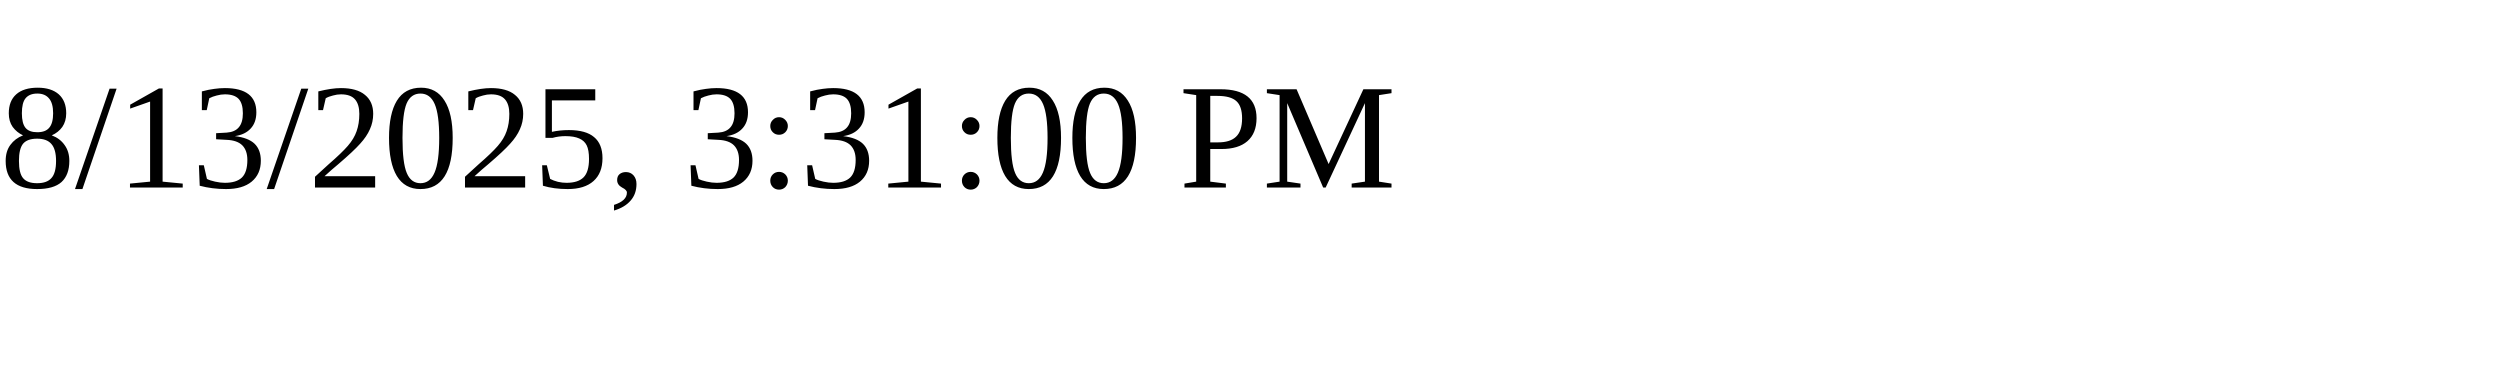
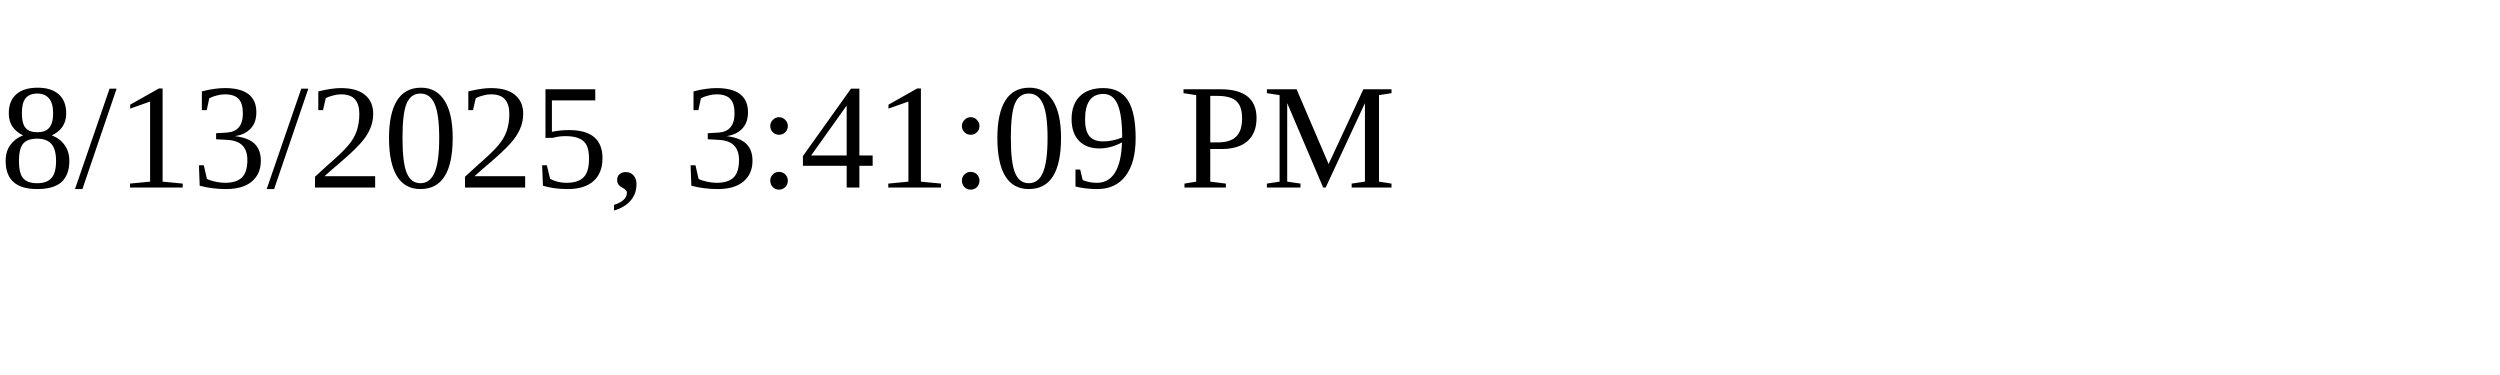
<svg xmlns="http://www.w3.org/2000/svg" height="30" width="200">
-   <text x="0" y="15">8/13/2025, 3:31:00 PM</text>
+   <text x="0" y="15">8/13/2025, 3:41:09 PM</text>
</svg>
